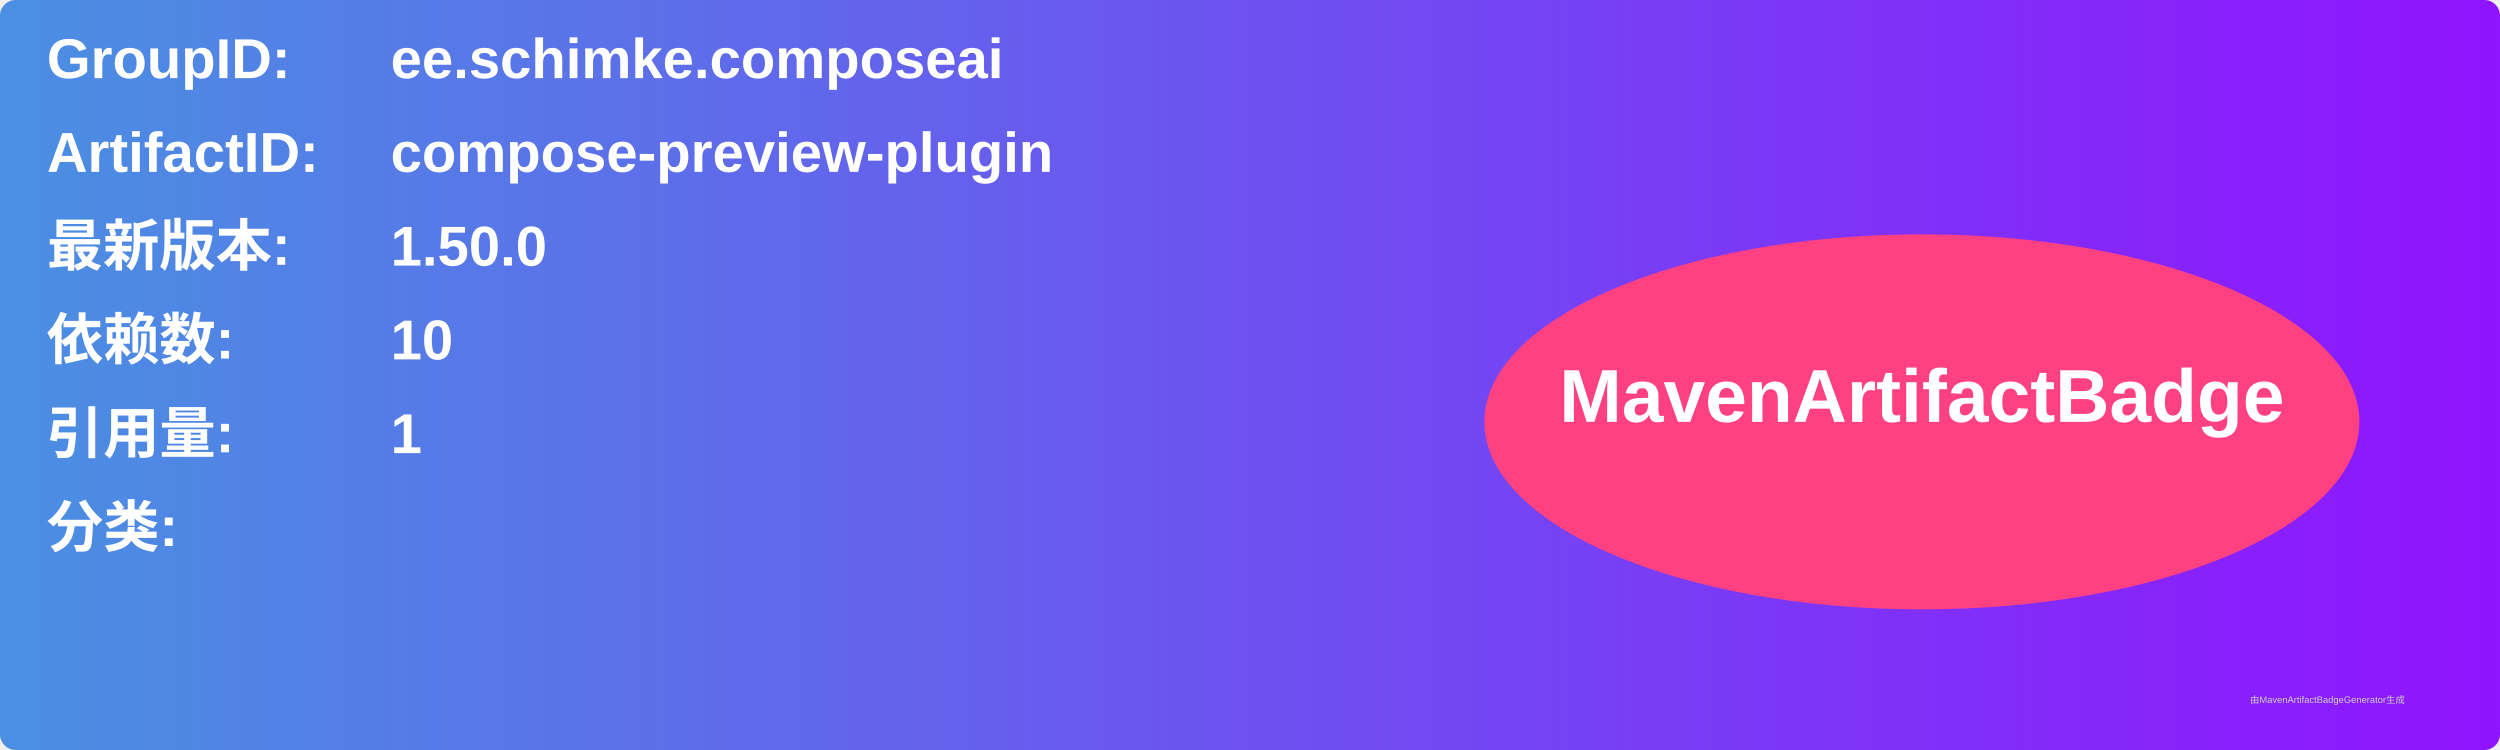
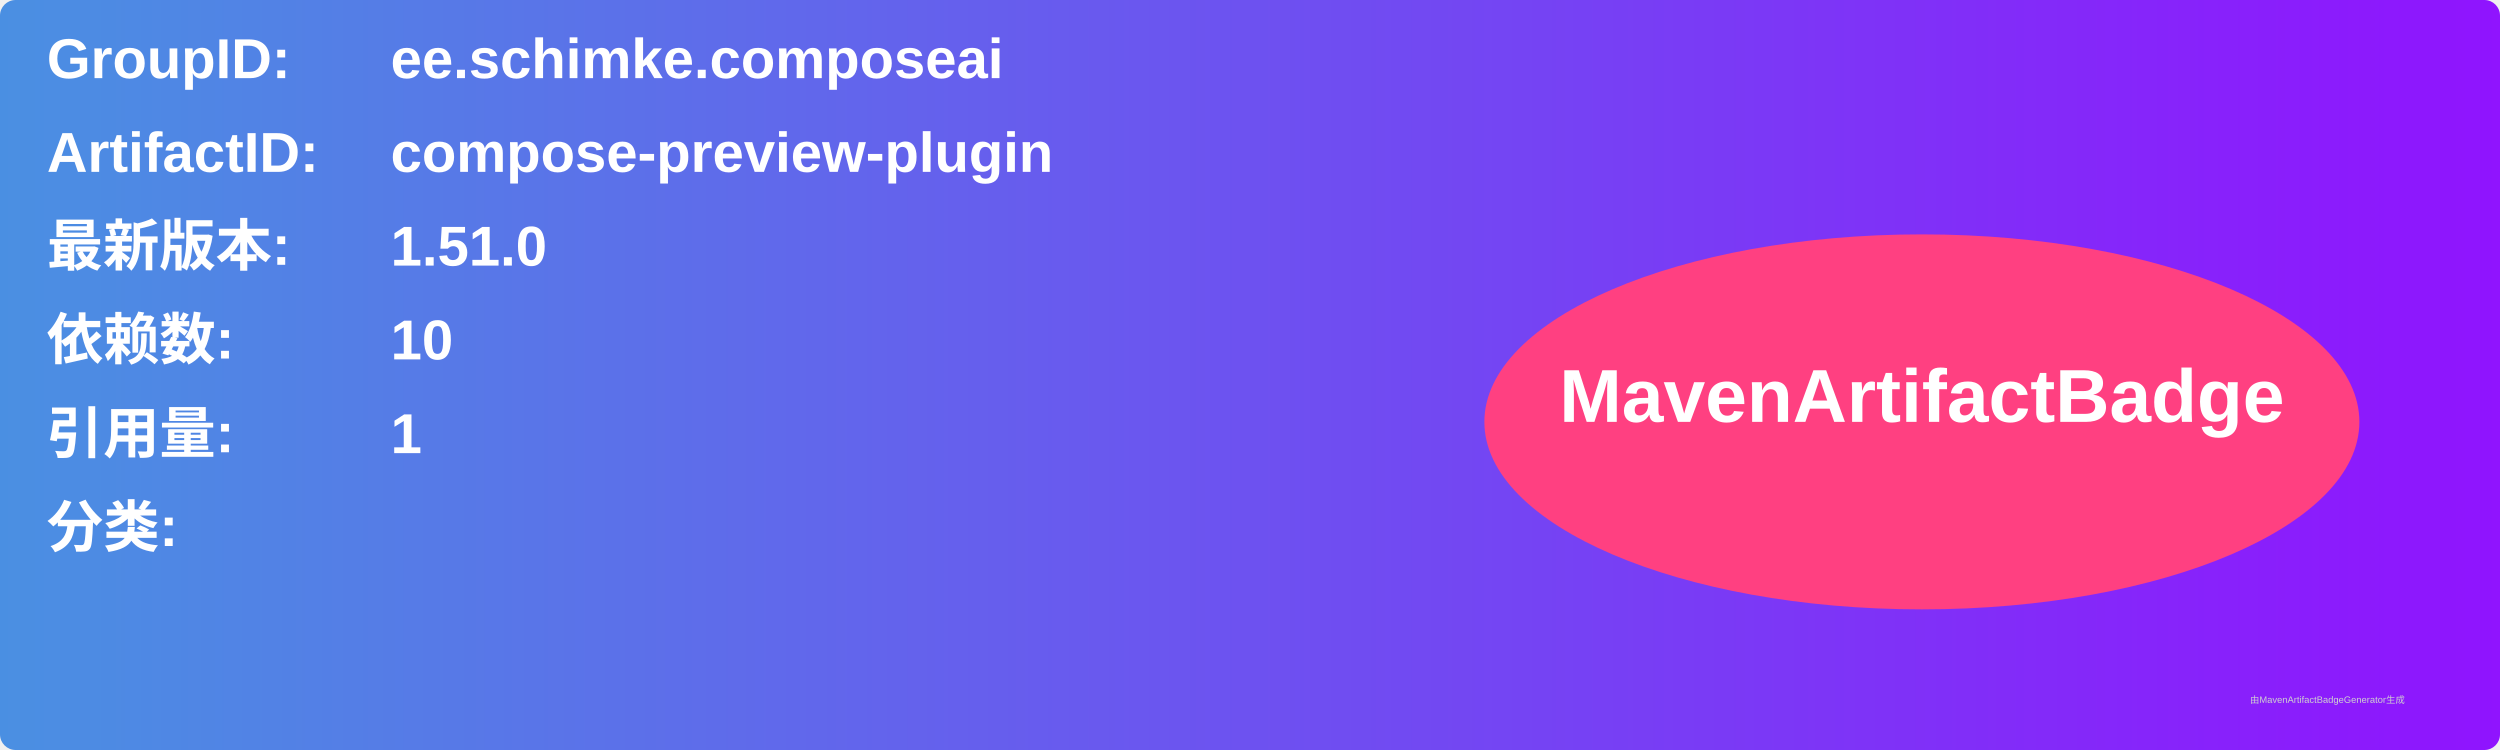
<svg xmlns="http://www.w3.org/2000/svg" width="800" height="240" viewBox="0 0 800 240">
  <linearGradient id="grad" x1="0%" y1="0%" x2="100%" y2="0%">
    <stop offset="0%" stop-color="#4a90e2" />
    <stop offset="100%" stop-color="#9013fe" />
  </linearGradient>
  <rect width="100%" height="100%" rx="5" ry="5" fill="url(#grad)" />
  <g transform="translate(15, 15)">
    <text x="0" y="10" font-family="Arial" font-size="18" fill="white" font-weight="bold" width="260">GroupID:</text>
    <text x="110" y="10" font-family="Arial" font-size="18" fill="white" font-weight="bold" width="460">ee.schimke.composeai</text>
    <text x="0" y="40" font-family="Arial" font-size="18" fill="white" font-weight="bold" width="260">ArtifactID:</text>
    <text x="110" y="40" font-family="Arial" font-size="18" fill="white" font-weight="bold" width="460">compose-preview-plugin</text>
    <text x="0" y="70" font-family="Arial" font-size="18" fill="white" font-weight="bold">最新版本:</text>
    <text x="110" y="70" font-family="Arial" font-size="18" fill="white" font-weight="bold">
-       <tspan font-weight="bold">1.50.0</tspan>
+       <tspan font-weight="bold">1.51.0</tspan>
    </text>
    <text x="0" y="100" font-family="Arial" font-size="18" fill="white" font-weight="bold">依赖数: </text>
    <text x="110" y="100" font-family="Arial" font-size="18" fill="white">
      <tspan font-weight="bold">10</tspan>
    </text>
    <text x="0" y="130" font-family="Arial" font-size="18" fill="white" font-weight="bold">引用量: </text>
    <text x="110" y="130" font-family="Arial" font-size="18" fill="white">
      <tspan font-weight="bold">1</tspan>
    </text>
    <text x="0" y="160" font-family="Arial" font-size="18" fill="white" font-weight="bold">分类:</text>
    <text x="10" y="190" font-family="Arial" font-size="10" fill="white">
      <tspan font-weight="bold" />
    </text>
    <ellipse cx="600" cy="120" rx="140" ry="60" fill="#ff4081" />
    <text x="600" y="120" text-anchor="middle" font-family="Arial" font-size="24" fill="white" font-weight="bold">MavenArtifactBadge</text>
  </g>
  <text x="720" y="225" font-family="Arial" font-size="3" fill="#d0d0d0">由MavenArtifactBadgeGenerator生成</text>
</svg>
